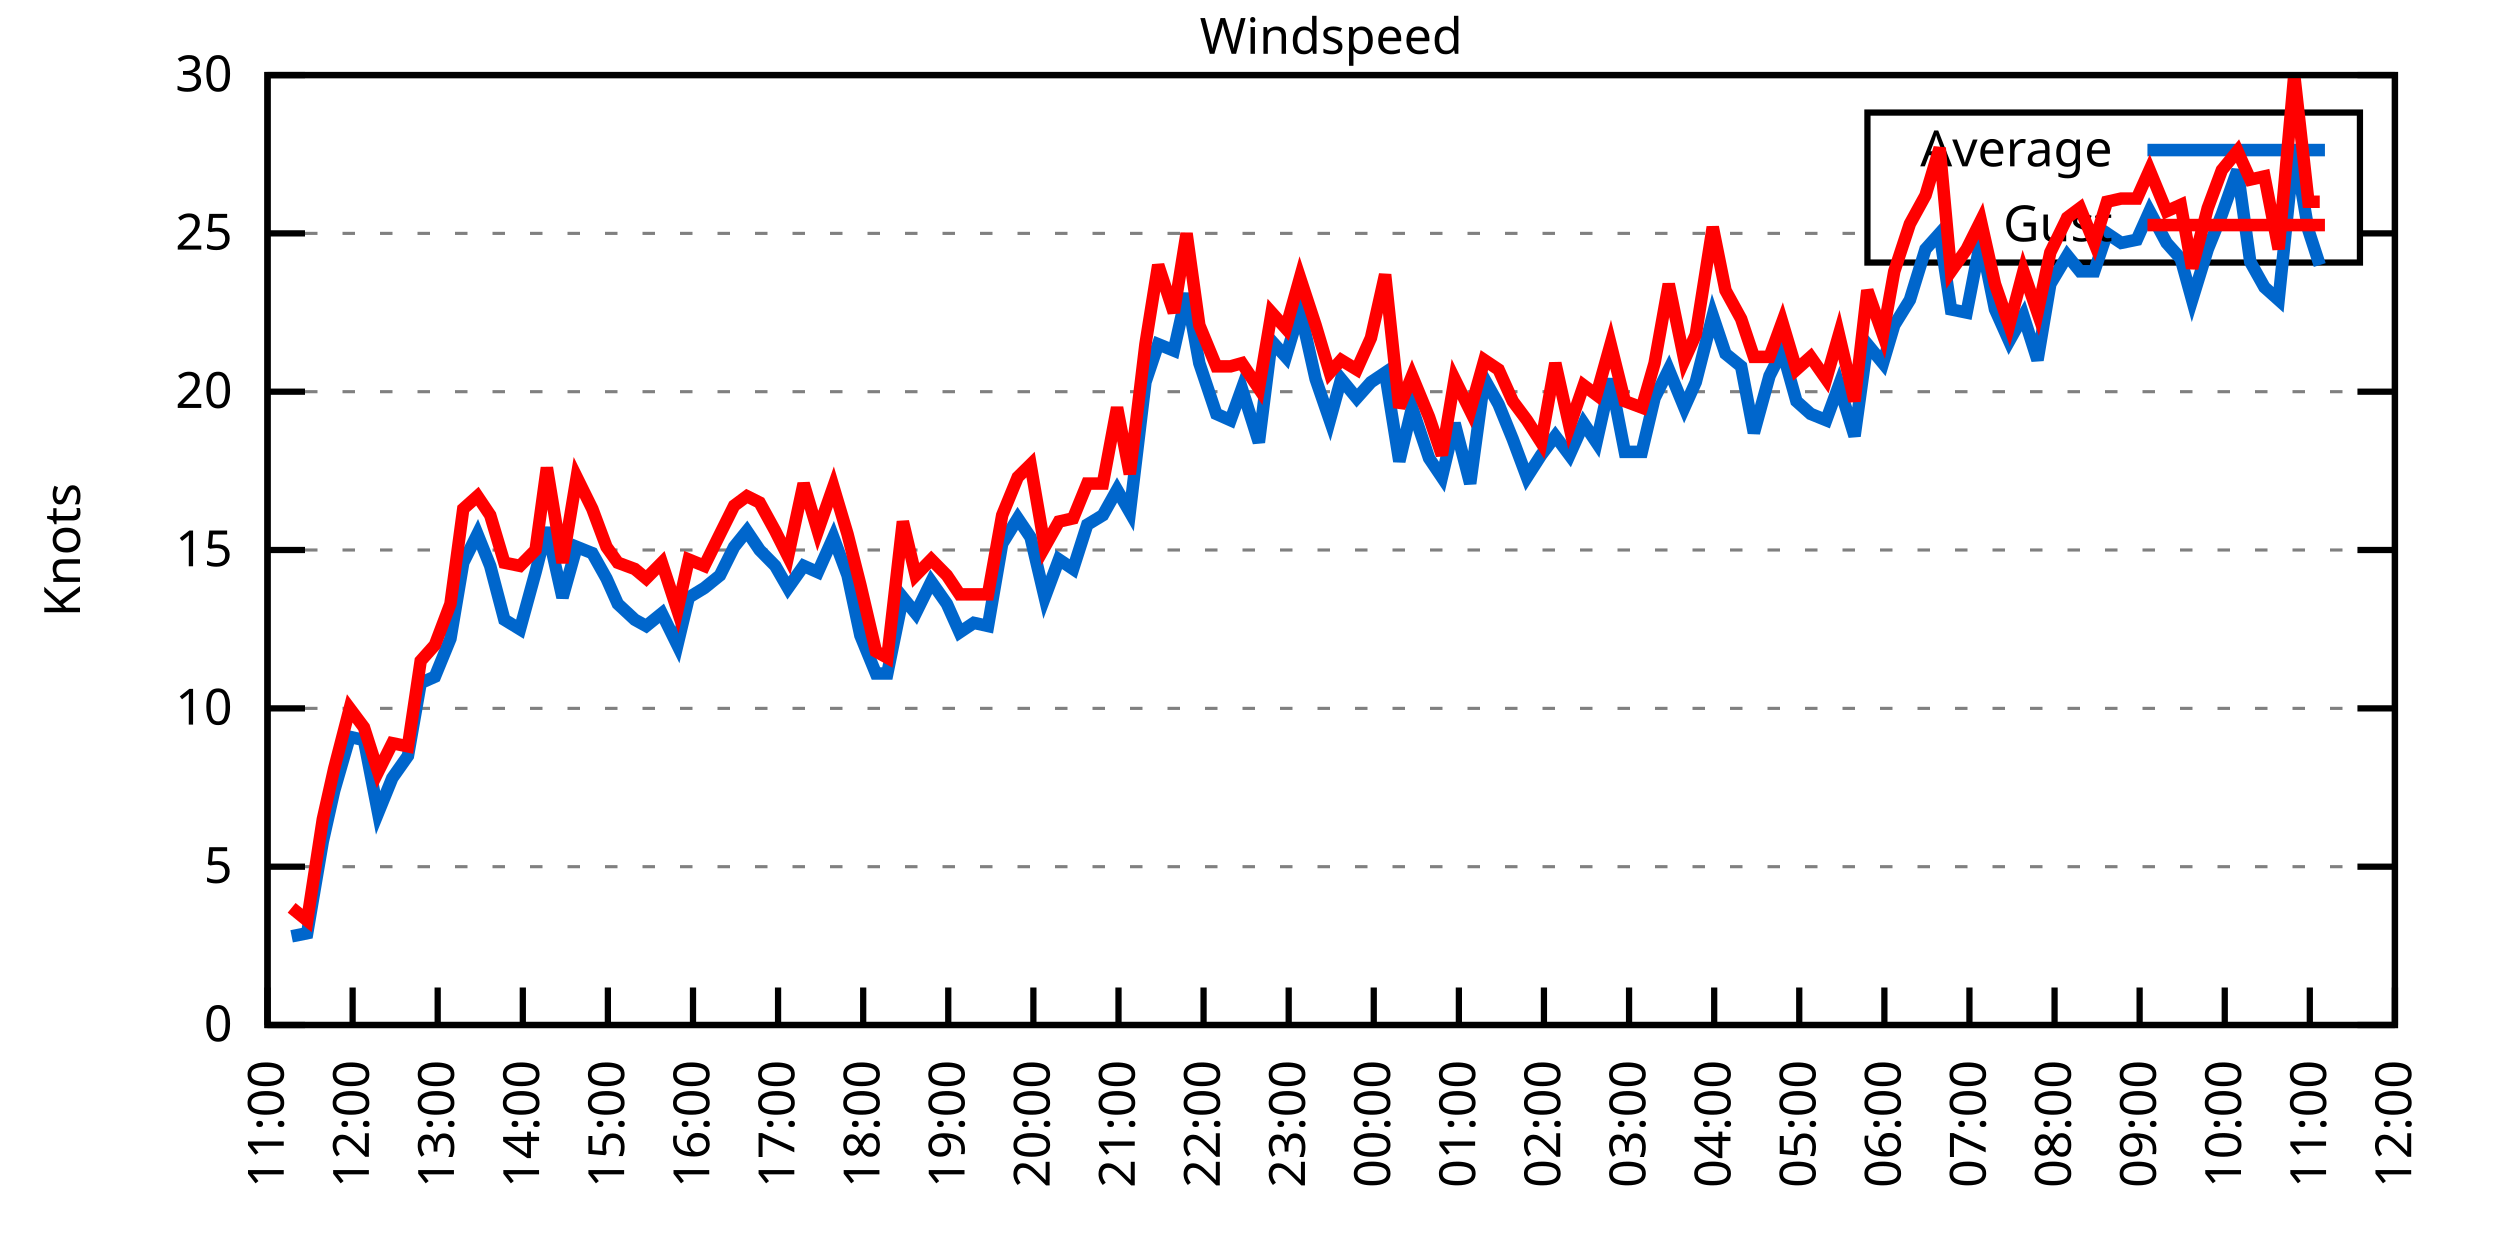
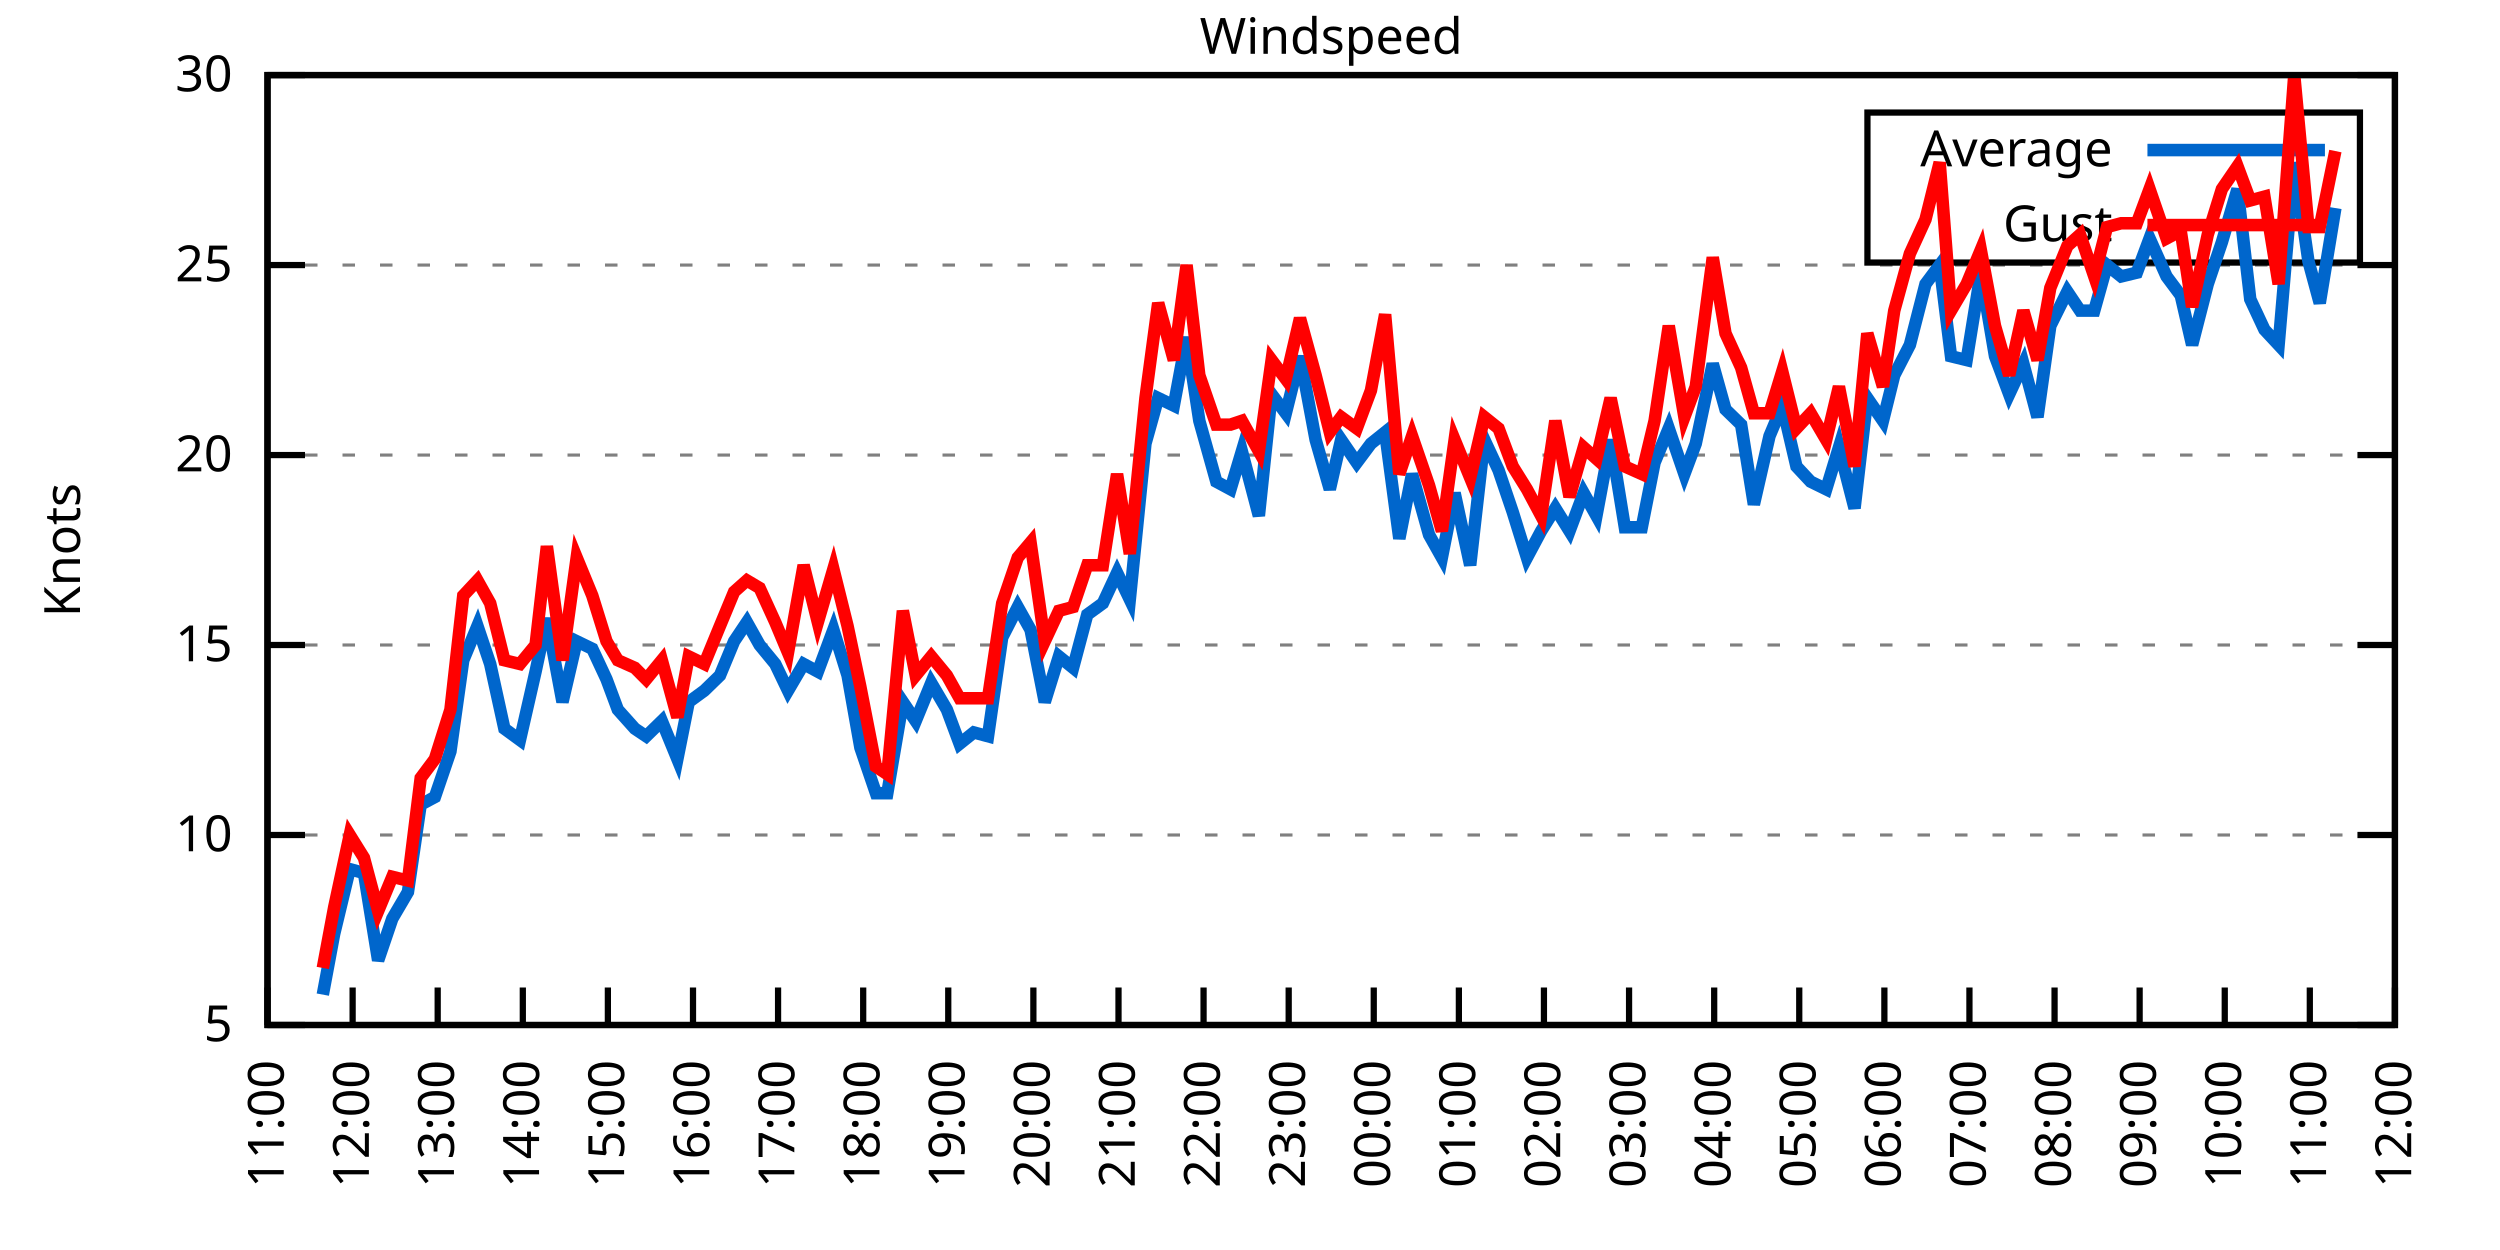
<svg xmlns="http://www.w3.org/2000/svg" xmlns:xlink="http://www.w3.org/1999/xlink" width="400" height="200" viewBox="0 0 400 200">
  <g id="gnuplot_canvas">
    <rect x="0" y="0" width="400" height="200" fill="none" />
    <defs>
      <circle id="gpDot" r="0.5" stroke-width="0.5" stroke="currentColor" />
      <path id="gpPt0" stroke-width="0.333" stroke="currentColor" d="M-1,0 h2 M0,-1 v2" />
      <path id="gpPt1" stroke-width="0.333" stroke="currentColor" d="M-1,-1 L1,1 M1,-1 L-1,1" />
      <path id="gpPt2" stroke-width="0.333" stroke="currentColor" d="M-1,0 L1,0 M0,-1 L0,1 M-1,-1 L1,1 M-1,1 L1,-1" />
      <rect id="gpPt3" stroke-width="0.333" stroke="currentColor" x="-1" y="-1" width="2" height="2" />
      <rect id="gpPt4" stroke-width="0.333" stroke="currentColor" fill="currentColor" x="-1" y="-1" width="2" height="2" />
      <circle id="gpPt5" stroke-width="0.333" stroke="currentColor" cx="0" cy="0" r="1" />
      <use xlink:href="#gpPt5" id="gpPt6" fill="currentColor" stroke="none" />
      <path id="gpPt7" stroke-width="0.333" stroke="currentColor" d="M0,-1.33 L-1.33,0.67 L1.33,0.67 z" />
      <use xlink:href="#gpPt7" id="gpPt8" fill="currentColor" stroke="none" />
      <use xlink:href="#gpPt7" id="gpPt9" stroke="currentColor" transform="rotate(180)" />
      <use xlink:href="#gpPt9" id="gpPt10" fill="currentColor" stroke="none" />
      <use xlink:href="#gpPt3" id="gpPt11" stroke="currentColor" transform="rotate(45)" />
      <use xlink:href="#gpPt11" id="gpPt12" fill="currentColor" stroke="none" />
      <path id="gpPt13" stroke-width="0.333" stroke="currentColor" d="M0,1.330 L1.265,0.411 L0.782,-1.067 L-0.782,-1.076 L-1.265,0.411 z" />
      <use xlink:href="#gpPt13" id="gpPt14" fill="currentColor" stroke="none" />
      <filter id="textbox" filterUnits="objectBoundingBox" x="0" y="0" height="1" width="1">
        <feFlood flood-color="white" flood-opacity="1" result="bgnd" />
        <feComposite in="SourceGraphic" in2="bgnd" operator="atop" />
      </filter>
      <filter id="greybox" filterUnits="objectBoundingBox" x="0" y="0" height="1" width="1">
        <feFlood flood-color="lightgrey" flood-opacity="1" result="grey" />
        <feComposite in="SourceGraphic" in2="grey" operator="atop" />
      </filter>
    </defs>
    <g fill="none" color="white" stroke="currentColor" stroke-width="1.00" stroke-linecap="butt" stroke-linejoin="miter">
</g>
    <g fill="none" color="black" stroke="currentColor" stroke-width="1.00" stroke-linecap="butt" stroke-linejoin="miter">
      <g stroke="none" shape-rendering="crispEdges">
        <polygon fill="rgb(255, 255, 255)" points="42.80,164.00 383.18,164.00 383.18,12.02 42.80,12.02 " />
      </g>
    </g>
    <g fill="none" color="black" stroke="currentColor" stroke-width="1.00" stroke-linecap="butt" stroke-linejoin="miter">
</g>
    <g fill="none" color="black" stroke="black" stroke-width="0.50" stroke-linecap="butt" stroke-linejoin="miter">
</g>
    <g fill="none" color="gray" stroke="currentColor" stroke-width="0.50" stroke-linecap="butt" stroke-linejoin="miter">
      <path stroke="gray" stroke-dasharray="2,4" class="gridline" d="M42.80,164.00 L383.19,164.00  " />
    </g>
    <g fill="none" color="gray" stroke="gray" stroke-width="1.00" stroke-linecap="butt" stroke-linejoin="miter">
</g>
    <g fill="none" color="black" stroke="currentColor" stroke-width="1.00" stroke-linecap="butt" stroke-linejoin="miter">
      <path stroke="black" d="M42.80,164.00 L48.80,164.00 M383.19,164.00 L377.19,164.00  " />
      <g transform="translate(37.20,166.60)" stroke="none" fill="black" font-family="Sans" font-size="8.00" text-anchor="end">
        <text>
-           <tspan font-family="Sans"> 0</tspan>
-         </text>
-       </g>
-     </g>
-     <g fill="none" color="black" stroke="currentColor" stroke-width="1.00" stroke-linecap="butt" stroke-linejoin="miter">
- </g>
-     <g fill="none" color="black" stroke="black" stroke-width="0.50" stroke-linecap="butt" stroke-linejoin="miter">
- </g>
-     <g fill="none" color="gray" stroke="currentColor" stroke-width="0.50" stroke-linecap="butt" stroke-linejoin="miter">
-       <path stroke="gray" stroke-dasharray="2,4" class="gridline" d="M42.80,138.67 L383.19,138.67  " />
-     </g>
-     <g fill="none" color="gray" stroke="gray" stroke-width="1.00" stroke-linecap="butt" stroke-linejoin="miter">
- </g>
-     <g fill="none" color="black" stroke="currentColor" stroke-width="1.00" stroke-linecap="butt" stroke-linejoin="miter">
-       <path stroke="black" d="M42.80,138.67 L48.80,138.67 M383.19,138.67 L377.19,138.67  " />
-       <g transform="translate(37.20,141.27)" stroke="none" fill="black" font-family="Sans" font-size="8.00" text-anchor="end">
-         <text>
          <tspan font-family="Sans"> 5</tspan>
        </text>
      </g>
    </g>
    <g fill="none" color="black" stroke="currentColor" stroke-width="1.00" stroke-linecap="butt" stroke-linejoin="miter">
</g>
    <g fill="none" color="black" stroke="black" stroke-width="0.50" stroke-linecap="butt" stroke-linejoin="miter">
</g>
    <g fill="none" color="gray" stroke="currentColor" stroke-width="0.50" stroke-linecap="butt" stroke-linejoin="miter">
-       <path stroke="gray" stroke-dasharray="2,4" class="gridline" d="M42.80,113.34 L383.19,113.34  " />
-     </g>
-     <g fill="none" color="gray" stroke="gray" stroke-width="1.00" stroke-linecap="butt" stroke-linejoin="miter">
- </g>
-     <g fill="none" color="black" stroke="currentColor" stroke-width="1.00" stroke-linecap="butt" stroke-linejoin="miter">
-       <path stroke="black" d="M42.80,113.34 L48.80,113.34 M383.19,113.34 L377.19,113.34  " />
-       <g transform="translate(37.20,115.94)" stroke="none" fill="black" font-family="Sans" font-size="8.00" text-anchor="end">
+       <path stroke="gray" stroke-dasharray="2,4" class="gridline" d="M42.80,133.60 L383.19,133.60  " />
+     </g>
+     <g fill="none" color="gray" stroke="gray" stroke-width="1.00" stroke-linecap="butt" stroke-linejoin="miter">
+ </g>
+     <g fill="none" color="black" stroke="currentColor" stroke-width="1.00" stroke-linecap="butt" stroke-linejoin="miter">
+       <path stroke="black" d="M42.80,133.60 L48.80,133.60 M383.19,133.60 L377.19,133.60  " />
+       <g transform="translate(37.20,136.20)" stroke="none" fill="black" font-family="Sans" font-size="8.00" text-anchor="end">
        <text>
          <tspan font-family="Sans"> 10</tspan>
        </text>
      </g>
    </g>
    <g fill="none" color="black" stroke="currentColor" stroke-width="1.00" stroke-linecap="butt" stroke-linejoin="miter">
</g>
    <g fill="none" color="black" stroke="black" stroke-width="0.50" stroke-linecap="butt" stroke-linejoin="miter">
</g>
    <g fill="none" color="gray" stroke="currentColor" stroke-width="0.50" stroke-linecap="butt" stroke-linejoin="miter">
-       <path stroke="gray" stroke-dasharray="2,4" class="gridline" d="M42.80,88.00 L383.19,88.00  " />
-     </g>
-     <g fill="none" color="gray" stroke="gray" stroke-width="1.00" stroke-linecap="butt" stroke-linejoin="miter">
- </g>
-     <g fill="none" color="black" stroke="currentColor" stroke-width="1.00" stroke-linecap="butt" stroke-linejoin="miter">
-       <path stroke="black" d="M42.80,88.00 L48.80,88.00 M383.19,88.00 L377.19,88.00  " />
-       <g transform="translate(37.20,90.60)" stroke="none" fill="black" font-family="Sans" font-size="8.00" text-anchor="end">
+       <path stroke="gray" stroke-dasharray="2,4" class="gridline" d="M42.80,103.20 L383.19,103.20  " />
+     </g>
+     <g fill="none" color="gray" stroke="gray" stroke-width="1.00" stroke-linecap="butt" stroke-linejoin="miter">
+ </g>
+     <g fill="none" color="black" stroke="currentColor" stroke-width="1.00" stroke-linecap="butt" stroke-linejoin="miter">
+       <path stroke="black" d="M42.80,103.20 L48.80,103.20 M383.19,103.20 L377.19,103.20  " />
+       <g transform="translate(37.20,105.80)" stroke="none" fill="black" font-family="Sans" font-size="8.00" text-anchor="end">
        <text>
          <tspan font-family="Sans"> 15</tspan>
        </text>
      </g>
    </g>
    <g fill="none" color="black" stroke="currentColor" stroke-width="1.00" stroke-linecap="butt" stroke-linejoin="miter">
</g>
    <g fill="none" color="black" stroke="black" stroke-width="0.50" stroke-linecap="butt" stroke-linejoin="miter">
</g>
    <g fill="none" color="gray" stroke="currentColor" stroke-width="0.50" stroke-linecap="butt" stroke-linejoin="miter">
-       <path stroke="gray" stroke-dasharray="2,4" class="gridline" d="M42.80,62.67 L383.19,62.67  " />
-     </g>
-     <g fill="none" color="gray" stroke="gray" stroke-width="1.00" stroke-linecap="butt" stroke-linejoin="miter">
- </g>
-     <g fill="none" color="black" stroke="currentColor" stroke-width="1.00" stroke-linecap="butt" stroke-linejoin="miter">
-       <path stroke="black" d="M42.80,62.67 L48.80,62.67 M383.19,62.67 L377.19,62.67  " />
-       <g transform="translate(37.20,65.27)" stroke="none" fill="black" font-family="Sans" font-size="8.00" text-anchor="end">
+       <path stroke="gray" stroke-dasharray="2,4" class="gridline" d="M42.80,72.81 L383.19,72.81  " />
+     </g>
+     <g fill="none" color="gray" stroke="gray" stroke-width="1.00" stroke-linecap="butt" stroke-linejoin="miter">
+ </g>
+     <g fill="none" color="black" stroke="currentColor" stroke-width="1.00" stroke-linecap="butt" stroke-linejoin="miter">
+       <path stroke="black" d="M42.80,72.81 L48.80,72.81 M383.19,72.81 L377.19,72.81  " />
+       <g transform="translate(37.20,75.41)" stroke="none" fill="black" font-family="Sans" font-size="8.00" text-anchor="end">
        <text>
          <tspan font-family="Sans"> 20</tspan>
        </text>
      </g>
    </g>
    <g fill="none" color="black" stroke="currentColor" stroke-width="1.00" stroke-linecap="butt" stroke-linejoin="miter">
</g>
    <g fill="none" color="black" stroke="black" stroke-width="0.50" stroke-linecap="butt" stroke-linejoin="miter">
</g>
    <g fill="none" color="gray" stroke="currentColor" stroke-width="0.50" stroke-linecap="butt" stroke-linejoin="miter">
-       <path stroke="gray" stroke-dasharray="2,4" class="gridline" d="M42.80,37.34 L298.79,37.34 M377.59,37.34 L383.19,37.34  " />
-     </g>
-     <g fill="none" color="gray" stroke="gray" stroke-width="1.00" stroke-linecap="butt" stroke-linejoin="miter">
- </g>
-     <g fill="none" color="black" stroke="currentColor" stroke-width="1.00" stroke-linecap="butt" stroke-linejoin="miter">
-       <path stroke="black" d="M42.80,37.34 L48.80,37.34 M383.19,37.34 L377.19,37.34  " />
-       <g transform="translate(37.20,39.94)" stroke="none" fill="black" font-family="Sans" font-size="8.00" text-anchor="end">
+       <path stroke="gray" stroke-dasharray="2,4" class="gridline" d="M42.80,42.41 L383.19,42.41  " />
+     </g>
+     <g fill="none" color="gray" stroke="gray" stroke-width="1.00" stroke-linecap="butt" stroke-linejoin="miter">
+ </g>
+     <g fill="none" color="black" stroke="currentColor" stroke-width="1.00" stroke-linecap="butt" stroke-linejoin="miter">
+       <path stroke="black" d="M42.80,42.41 L48.80,42.41 M383.19,42.41 L377.19,42.41  " />
+       <g transform="translate(37.20,45.01)" stroke="none" fill="black" font-family="Sans" font-size="8.00" text-anchor="end">
        <text>
          <tspan font-family="Sans"> 25</tspan>
        </text>
      </g>
    </g>
    <g fill="none" color="black" stroke="currentColor" stroke-width="1.00" stroke-linecap="butt" stroke-linejoin="miter">
</g>
    <g fill="none" color="black" stroke="black" stroke-width="0.50" stroke-linecap="butt" stroke-linejoin="miter">
</g>
    <g fill="none" color="gray" stroke="currentColor" stroke-width="0.50" stroke-linecap="butt" stroke-linejoin="miter">
      <path stroke="gray" stroke-dasharray="2,4" class="gridline" d="M42.80,12.01 L383.19,12.01  " />
    </g>
    <g fill="none" color="gray" stroke="gray" stroke-width="1.00" stroke-linecap="butt" stroke-linejoin="miter">
</g>
    <g fill="none" color="black" stroke="currentColor" stroke-width="1.00" stroke-linecap="butt" stroke-linejoin="miter">
      <path stroke="black" d="M42.80,12.01 L48.80,12.01 M383.19,12.01 L377.19,12.01  " />
      <g transform="translate(37.20,14.61)" stroke="none" fill="black" font-family="Sans" font-size="8.00" text-anchor="end">
        <text>
          <tspan font-family="Sans"> 30</tspan>
        </text>
      </g>
    </g>
    <g fill="none" color="black" stroke="currentColor" stroke-width="1.00" stroke-linecap="butt" stroke-linejoin="miter">
      <path stroke="black" d="M42.80,164.00 L42.80,158.00  " />
      <g transform="translate(45.40,169.60) rotate(270.00)" stroke="none" fill="black" font-family="Sans" font-size="8.00" text-anchor="end">
        <text>
          <tspan font-family="Sans">11:00</tspan>
        </text>
      </g>
    </g>
    <g fill="none" color="black" stroke="currentColor" stroke-width="1.00" stroke-linecap="butt" stroke-linejoin="miter">
      <path stroke="black" d="M56.42,164.00 L56.42,158.00  " />
      <g transform="translate(59.02,169.60) rotate(270.00)" stroke="none" fill="black" font-family="Sans" font-size="8.00" text-anchor="end">
        <text>
          <tspan font-family="Sans">12:00</tspan>
        </text>
      </g>
    </g>
    <g fill="none" color="black" stroke="currentColor" stroke-width="1.00" stroke-linecap="butt" stroke-linejoin="miter">
      <path stroke="black" d="M70.03,164.00 L70.03,158.00  " />
      <g transform="translate(72.63,169.60) rotate(270.00)" stroke="none" fill="black" font-family="Sans" font-size="8.00" text-anchor="end">
        <text>
          <tspan font-family="Sans">13:00</tspan>
        </text>
      </g>
    </g>
    <g fill="none" color="black" stroke="currentColor" stroke-width="1.00" stroke-linecap="butt" stroke-linejoin="miter">
      <path stroke="black" d="M83.65,164.00 L83.65,158.00  " />
      <g transform="translate(86.25,169.60) rotate(270.00)" stroke="none" fill="black" font-family="Sans" font-size="8.00" text-anchor="end">
        <text>
          <tspan font-family="Sans">14:00</tspan>
        </text>
      </g>
    </g>
    <g fill="none" color="black" stroke="currentColor" stroke-width="1.00" stroke-linecap="butt" stroke-linejoin="miter">
      <path stroke="black" d="M97.26,164.00 L97.26,158.00  " />
      <g transform="translate(99.86,169.60) rotate(270.00)" stroke="none" fill="black" font-family="Sans" font-size="8.00" text-anchor="end">
        <text>
          <tspan font-family="Sans">15:00</tspan>
        </text>
      </g>
    </g>
    <g fill="none" color="black" stroke="currentColor" stroke-width="1.00" stroke-linecap="butt" stroke-linejoin="miter">
      <path stroke="black" d="M110.88,164.00 L110.88,158.00  " />
      <g transform="translate(113.48,169.60) rotate(270.00)" stroke="none" fill="black" font-family="Sans" font-size="8.00" text-anchor="end">
        <text>
          <tspan font-family="Sans">16:00</tspan>
        </text>
      </g>
    </g>
    <g fill="none" color="black" stroke="currentColor" stroke-width="1.00" stroke-linecap="butt" stroke-linejoin="miter">
      <path stroke="black" d="M124.49,164.00 L124.49,158.00  " />
      <g transform="translate(127.09,169.60) rotate(270.00)" stroke="none" fill="black" font-family="Sans" font-size="8.00" text-anchor="end">
        <text>
          <tspan font-family="Sans">17:00</tspan>
        </text>
      </g>
    </g>
    <g fill="none" color="black" stroke="currentColor" stroke-width="1.00" stroke-linecap="butt" stroke-linejoin="miter">
      <path stroke="black" d="M138.11,164.00 L138.11,158.00  " />
      <g transform="translate(140.71,169.60) rotate(270.00)" stroke="none" fill="black" font-family="Sans" font-size="8.00" text-anchor="end">
        <text>
          <tspan font-family="Sans">18:00</tspan>
        </text>
      </g>
    </g>
    <g fill="none" color="black" stroke="currentColor" stroke-width="1.00" stroke-linecap="butt" stroke-linejoin="miter">
      <path stroke="black" d="M151.72,164.00 L151.72,158.00  " />
      <g transform="translate(154.32,169.60) rotate(270.00)" stroke="none" fill="black" font-family="Sans" font-size="8.00" text-anchor="end">
        <text>
          <tspan font-family="Sans">19:00</tspan>
        </text>
      </g>
    </g>
    <g fill="none" color="black" stroke="currentColor" stroke-width="1.00" stroke-linecap="butt" stroke-linejoin="miter">
      <path stroke="black" d="M165.34,164.00 L165.34,158.00  " />
      <g transform="translate(167.94,169.60) rotate(270.00)" stroke="none" fill="black" font-family="Sans" font-size="8.00" text-anchor="end">
        <text>
          <tspan font-family="Sans">20:00</tspan>
        </text>
      </g>
    </g>
    <g fill="none" color="black" stroke="currentColor" stroke-width="1.00" stroke-linecap="butt" stroke-linejoin="miter">
      <path stroke="black" d="M178.96,164.00 L178.96,158.00  " />
      <g transform="translate(181.56,169.60) rotate(270.00)" stroke="none" fill="black" font-family="Sans" font-size="8.00" text-anchor="end">
        <text>
          <tspan font-family="Sans">21:00</tspan>
        </text>
      </g>
    </g>
    <g fill="none" color="black" stroke="currentColor" stroke-width="1.00" stroke-linecap="butt" stroke-linejoin="miter">
      <path stroke="black" d="M192.57,164.00 L192.57,158.00  " />
      <g transform="translate(195.17,169.60) rotate(270.00)" stroke="none" fill="black" font-family="Sans" font-size="8.00" text-anchor="end">
        <text>
          <tspan font-family="Sans">22:00</tspan>
        </text>
      </g>
    </g>
    <g fill="none" color="black" stroke="currentColor" stroke-width="1.00" stroke-linecap="butt" stroke-linejoin="miter">
      <path stroke="black" d="M206.19,164.00 L206.19,158.00  " />
      <g transform="translate(208.79,169.60) rotate(270.00)" stroke="none" fill="black" font-family="Sans" font-size="8.00" text-anchor="end">
        <text>
          <tspan font-family="Sans">23:00</tspan>
        </text>
      </g>
    </g>
    <g fill="none" color="black" stroke="currentColor" stroke-width="1.00" stroke-linecap="butt" stroke-linejoin="miter">
      <path stroke="black" d="M219.80,164.00 L219.80,158.00  " />
      <g transform="translate(222.40,169.60) rotate(270.00)" stroke="none" fill="black" font-family="Sans" font-size="8.00" text-anchor="end">
        <text>
          <tspan font-family="Sans">00:00</tspan>
        </text>
      </g>
    </g>
    <g fill="none" color="black" stroke="currentColor" stroke-width="1.00" stroke-linecap="butt" stroke-linejoin="miter">
      <path stroke="black" d="M233.42,164.00 L233.42,158.00  " />
      <g transform="translate(236.02,169.60) rotate(270.00)" stroke="none" fill="black" font-family="Sans" font-size="8.00" text-anchor="end">
        <text>
          <tspan font-family="Sans">01:00</tspan>
        </text>
      </g>
    </g>
    <g fill="none" color="black" stroke="currentColor" stroke-width="1.00" stroke-linecap="butt" stroke-linejoin="miter">
      <path stroke="black" d="M247.03,164.00 L247.03,158.00  " />
      <g transform="translate(249.63,169.60) rotate(270.00)" stroke="none" fill="black" font-family="Sans" font-size="8.00" text-anchor="end">
        <text>
          <tspan font-family="Sans">02:00</tspan>
        </text>
      </g>
    </g>
    <g fill="none" color="black" stroke="currentColor" stroke-width="1.00" stroke-linecap="butt" stroke-linejoin="miter">
      <path stroke="black" d="M260.65,164.00 L260.65,158.00  " />
      <g transform="translate(263.25,169.60) rotate(270.00)" stroke="none" fill="black" font-family="Sans" font-size="8.00" text-anchor="end">
        <text>
          <tspan font-family="Sans">03:00</tspan>
        </text>
      </g>
    </g>
    <g fill="none" color="black" stroke="currentColor" stroke-width="1.00" stroke-linecap="butt" stroke-linejoin="miter">
      <path stroke="black" d="M274.27,164.00 L274.27,158.00  " />
      <g transform="translate(276.87,169.60) rotate(270.00)" stroke="none" fill="black" font-family="Sans" font-size="8.00" text-anchor="end">
        <text>
          <tspan font-family="Sans">04:00</tspan>
        </text>
      </g>
    </g>
    <g fill="none" color="black" stroke="currentColor" stroke-width="1.00" stroke-linecap="butt" stroke-linejoin="miter">
      <path stroke="black" d="M287.88,164.00 L287.88,158.00  " />
      <g transform="translate(290.48,169.60) rotate(270.00)" stroke="none" fill="black" font-family="Sans" font-size="8.00" text-anchor="end">
        <text>
          <tspan font-family="Sans">05:00</tspan>
        </text>
      </g>
    </g>
    <g fill="none" color="black" stroke="currentColor" stroke-width="1.00" stroke-linecap="butt" stroke-linejoin="miter">
      <path stroke="black" d="M301.50,164.00 L301.50,158.00  " />
      <g transform="translate(304.10,169.60) rotate(270.00)" stroke="none" fill="black" font-family="Sans" font-size="8.00" text-anchor="end">
        <text>
          <tspan font-family="Sans">06:00</tspan>
        </text>
      </g>
    </g>
    <g fill="none" color="black" stroke="currentColor" stroke-width="1.00" stroke-linecap="butt" stroke-linejoin="miter">
      <path stroke="black" d="M315.11,164.00 L315.11,158.00  " />
      <g transform="translate(317.71,169.60) rotate(270.00)" stroke="none" fill="black" font-family="Sans" font-size="8.00" text-anchor="end">
        <text>
          <tspan font-family="Sans">07:00</tspan>
        </text>
      </g>
    </g>
    <g fill="none" color="black" stroke="currentColor" stroke-width="1.00" stroke-linecap="butt" stroke-linejoin="miter">
      <path stroke="black" d="M328.73,164.00 L328.73,158.00  " />
      <g transform="translate(331.33,169.60) rotate(270.00)" stroke="none" fill="black" font-family="Sans" font-size="8.00" text-anchor="end">
        <text>
          <tspan font-family="Sans">08:00</tspan>
        </text>
      </g>
    </g>
    <g fill="none" color="black" stroke="currentColor" stroke-width="1.00" stroke-linecap="butt" stroke-linejoin="miter">
      <path stroke="black" d="M342.34,164.00 L342.34,158.00  " />
      <g transform="translate(344.94,169.60) rotate(270.00)" stroke="none" fill="black" font-family="Sans" font-size="8.00" text-anchor="end">
        <text>
          <tspan font-family="Sans">09:00</tspan>
        </text>
      </g>
    </g>
    <g fill="none" color="black" stroke="currentColor" stroke-width="1.00" stroke-linecap="butt" stroke-linejoin="miter">
      <path stroke="black" d="M355.96,164.00 L355.96,158.00  " />
      <g transform="translate(358.56,169.60) rotate(270.00)" stroke="none" fill="black" font-family="Sans" font-size="8.00" text-anchor="end">
        <text>
          <tspan font-family="Sans">10:00</tspan>
        </text>
      </g>
    </g>
    <g fill="none" color="black" stroke="currentColor" stroke-width="1.00" stroke-linecap="butt" stroke-linejoin="miter">
      <path stroke="black" d="M369.57,164.00 L369.57,158.00  " />
      <g transform="translate(372.17,169.60) rotate(270.00)" stroke="none" fill="black" font-family="Sans" font-size="8.00" text-anchor="end">
        <text>
          <tspan font-family="Sans">11:00</tspan>
        </text>
      </g>
    </g>
    <g fill="none" color="black" stroke="currentColor" stroke-width="1.00" stroke-linecap="butt" stroke-linejoin="miter">
      <path stroke="black" d="M383.19,164.00 L383.19,158.00  " />
      <g transform="translate(385.79,169.60) rotate(270.00)" stroke="none" fill="black" font-family="Sans" font-size="8.00" text-anchor="end">
        <text>
          <tspan font-family="Sans">12:00</tspan>
        </text>
      </g>
    </g>
    <g fill="none" color="black" stroke="currentColor" stroke-width="1.00" stroke-linecap="butt" stroke-linejoin="miter">
</g>
    <g fill="none" color="black" stroke="currentColor" stroke-width="1.00" stroke-linecap="butt" stroke-linejoin="miter">
      <path stroke="black" d="M42.80,12.01 L42.80,164.00 L383.19,164.00 L383.19,12.01 L42.80,12.01 Z  " />
    </g>
    <g fill="none" color="black" stroke="currentColor" stroke-width="1.00" stroke-linecap="butt" stroke-linejoin="miter">
</g>
    <g fill="none" color="black" stroke="currentColor" stroke-width="1.00" stroke-linecap="butt" stroke-linejoin="miter">
      <path stroke="black" d="M298.79,42.01 L298.79,18.01 L377.59,18.01 L377.59,42.01 L298.79,42.01 Z  " />
    </g>
    <g id="Windspeed_plot_1">
      <g fill="none" color="white" stroke="black" stroke-width="2.00" stroke-linecap="butt" stroke-linejoin="miter">
</g>
      <g fill="none" color="black" stroke="currentColor" stroke-width="2.00" stroke-linecap="butt" stroke-linejoin="miter">
        <g transform="translate(337.99,26.61)" stroke="none" fill="black" font-family="Sans" font-size="8.00" text-anchor="end">
          <text>
            <tspan font-family="Sans">Average</tspan>
          </text>
        </g>
      </g>
      <g fill="none" color="black" stroke="currentColor" stroke-width="2.00" stroke-linecap="butt" stroke-linejoin="miter">
-         <path stroke="rgb(  0, 102, 204)" d="M343.59,24.01 L371.99,24.01 M46.66,149.81 L49.15,149.31 L51.65,134.62 L53.47,126.51 L55.96,117.90 L58.23,118.40   L60.50,130.06 L62.77,124.48 L65.27,120.94 L67.31,109.28 L69.58,108.27 L72.07,102.19 L74.12,90.03 L76.39,85.47   L78.43,90.54 L80.70,99.15 L83.19,100.67 L85.69,91.55 L87.50,84.46 L90.00,95.60 L92.27,87.50 L94.77,88.51   L97.04,92.56 L98.85,96.62 L101.57,99.15 L103.39,100.16 L105.89,98.14 L108.38,103.20 L110.20,95.60 L112.69,94.08   L115.19,92.06 L117.46,87.50 L119.50,84.97 L121.54,88.00 L124.04,90.54 L126.08,94.08 L128.58,90.54 L130.85,91.55   L133.34,85.98 L135.61,92.06 L137.66,101.68 L140.15,107.76 L141.97,107.76 L144.46,95.60 L146.51,98.14 L149.00,93.07   L151.50,96.62 L153.54,101.18 L155.81,99.66 L158.08,100.16 L160.35,86.99 L162.84,82.94 L164.89,85.98 L167.16,95.60   L169.43,89.52 L171.69,91.04 L173.96,83.95 L176.46,82.43 L178.73,78.38 L180.77,81.93 L183.27,61.15 L185.31,55.07   L187.81,56.09 L189.85,46.97 L191.89,58.11 L194.61,66.22 L196.88,67.23 L198.70,62.17 L201.42,70.78 L203.46,54.57   L205.73,57.10 L208.00,49.50 L210.50,60.65 L212.77,67.23 L214.58,60.65 L217.08,63.69 L219.35,61.15 L221.62,59.63   L223.89,73.82 L225.93,65.21 L228.65,73.31 L230.70,76.35 L232.74,67.74 L235.23,77.37 L237.50,60.65 L239.77,64.70   L242.04,70.27 L244.31,76.35 L246.58,72.81 L248.85,69.77 L251.12,72.81 L253.39,67.74 L255.43,70.78 L257.70,60.65   L259.97,72.30 L262.69,72.30 L264.73,63.69 L267.00,59.13 L269.50,65.21 L271.32,61.15 L274.04,50.51 L276.08,56.59   L278.58,58.62 L280.62,69.26 L283.12,60.14 L285.16,56.09 L287.43,64.19 L289.70,66.22 L292.19,67.23 L294.23,61.66   L296.73,69.77 L298.77,55.07 L301.27,58.11 L303.08,52.03 L305.58,47.98 L308.08,39.87 L310.35,37.34 L312.16,49.50   L314.66,50.01 L316.93,38.35 L319.20,49.50 L321.47,54.57 L323.74,50.51 L326.00,57.61 L328.05,45.45 L330.77,40.89   L332.81,43.42 L335.08,43.42 L337.12,37.34 L339.39,38.86 L341.89,38.35 L343.93,33.80 L346.65,38.86 L348.92,41.39   L350.74,47.98 L353.24,39.87 L355.50,34.30 L358.00,27.21 L360.04,41.90 L362.31,45.95 L364.58,47.98 L367.08,23.66   L369.35,36.84 L371.16,42.41  " />
+         <path stroke="rgb(  0, 102, 204)" d="M343.59,24.01 L371.99,24.01 M51.65,159.14 L53.47,149.41 L55.96,139.07 L58.23,139.68 L60.50,153.66 L62.77,146.98   L65.27,142.72 L67.31,128.74 L69.58,127.52 L72.07,120.23 L74.12,105.64 L76.39,100.16 L78.43,106.24 L80.70,116.58   L83.19,118.40 L85.69,107.46 L87.50,98.95 L90.00,112.32 L92.27,102.60 L94.77,103.81 L97.04,108.68 L98.85,113.54   L101.57,116.58 L103.39,117.80 L105.89,115.36 L108.38,121.44 L110.20,112.32 L112.69,110.50 L115.19,108.07 L117.46,102.60   L119.50,99.56 L121.54,103.20 L124.04,106.24 L126.08,110.50 L128.58,106.24 L130.85,107.46 L133.34,100.77 L135.61,108.07   L137.66,119.62 L140.15,126.91 L141.97,126.91 L144.46,112.32 L146.51,115.36 L149.00,109.28 L151.50,113.54 L153.54,119.01   L155.81,117.19 L158.08,117.80 L160.35,101.99 L162.84,97.12 L164.89,100.77 L167.16,112.32 L169.43,105.03 L171.69,106.85   L173.96,98.34 L176.46,96.52 L178.73,91.65 L180.77,95.91 L183.27,70.98 L185.31,63.69 L187.81,64.90 L189.85,53.96   L191.89,67.33 L194.61,77.06 L196.88,78.28 L198.70,72.20 L201.42,82.53 L203.46,63.08 L205.73,66.12 L208.00,57.00   L210.50,70.37 L212.77,78.28 L214.58,70.37 L217.08,74.02 L219.35,70.98 L221.62,69.16 L223.89,86.18 L225.93,75.85   L228.65,85.57 L230.70,89.22 L232.74,78.89 L235.23,90.44 L237.50,70.37 L239.77,75.24 L242.04,81.93 L244.31,89.22   L246.58,84.97 L248.85,81.32 L251.12,84.97 L253.39,78.89 L255.43,82.53 L257.70,70.37 L259.97,84.36 L262.69,84.36   L264.73,74.02 L267.00,68.55 L269.50,75.85 L271.32,70.98 L274.04,58.21 L276.08,65.51 L278.58,67.94 L280.62,80.71   L283.12,69.77 L285.16,64.90 L287.43,74.63 L289.70,77.06 L292.19,78.28 L294.23,71.59 L296.73,81.32 L298.77,63.69   L301.27,67.33 L303.08,60.04 L305.58,55.18 L308.08,45.45 L310.35,42.41 L312.16,57.00 L314.66,57.61 L316.93,43.62   L319.20,57.00 L321.47,63.08 L323.74,58.21 L326.00,66.73 L328.05,52.14 L330.77,46.66 L332.81,49.70 L335.08,49.70   L337.12,42.41 L339.39,44.23 L341.89,43.62 L343.93,38.15 L346.65,44.23 L348.92,47.27 L350.74,55.18 L353.24,45.45   L355.50,38.76 L358.00,30.25 L360.04,47.88 L362.31,52.74 L364.58,55.18 L367.08,25.99 L369.35,41.80 L371.16,48.49   L373.66,33.29  " />
      </g>
    </g>
    <g id="Windspeed_plot_2">
      <g fill="none" color="black" stroke="currentColor" stroke-width="2.00" stroke-linecap="butt" stroke-linejoin="miter">
        <g transform="translate(337.99,38.61)" stroke="none" fill="black" font-family="Sans" font-size="8.00" text-anchor="end">
          <text>
            <tspan font-family="Sans">Gust</tspan>
          </text>
        </g>
      </g>
      <g fill="none" color="black" stroke="currentColor" stroke-width="2.00" stroke-linecap="butt" stroke-linejoin="miter">
-         <path stroke="rgb(255,   0,   0)" d="M343.59,36.01 L371.99,36.01 M46.66,145.25 L49.15,147.28 L51.65,131.07 L53.47,122.96 L55.96,113.34 L58.23,116.38   L60.50,123.47 L62.77,118.91 L65.27,119.42 L67.31,105.74 L69.58,103.20 L72.07,96.62 L74.12,81.42 L76.39,79.39   L78.43,82.43 L80.70,90.03 L83.19,90.54 L85.69,88.00 L87.50,74.83 L90.00,90.03 L92.27,76.35 L94.77,81.42   L97.04,87.50 L98.85,90.03 L101.57,91.04 L103.39,92.56 L105.89,90.03 L108.38,97.63 L110.20,89.52 L112.69,90.54   L115.19,85.47 L117.46,80.91 L119.50,79.39 L121.54,80.41 L124.04,84.97 L126.08,89.02 L128.58,77.37 L130.85,84.97   L133.34,77.87 L135.61,85.47 L137.66,93.58 L140.15,104.22 L141.97,105.23 L144.46,83.45 L146.51,92.06 L149.00,89.52   L151.50,92.06 L153.54,95.10 L155.81,95.10 L158.08,95.10 L160.35,82.43 L162.84,76.35 L164.89,74.33 L167.16,87.50   L169.43,83.45 L171.69,82.94 L173.96,77.37 L176.46,77.37 L178.73,65.21 L180.77,75.85 L183.27,55.07 L185.31,42.41   L187.81,50.01 L189.85,37.34 L191.89,52.03 L194.61,58.62 L196.88,58.62 L198.70,58.11 L201.42,62.17 L203.46,50.01   L205.73,52.54 L208.00,44.43 L210.50,52.03 L212.77,59.63 L214.58,57.61 L217.08,59.13 L219.35,54.06 L221.62,43.93   L223.89,65.21 L225.93,60.14 L228.65,66.73 L230.70,72.81 L232.74,60.65 L235.23,65.71 L237.50,57.61 L239.77,59.13   L242.04,64.19 L244.31,67.23 L246.58,70.78 L248.85,58.11 L251.12,68.25 L253.39,61.66 L255.43,63.18 L257.70,55.07   L259.97,64.19 L262.69,65.21 L264.73,58.11 L267.00,45.45 L269.50,57.61 L271.32,53.55 L274.04,36.33 L276.08,46.46   L278.58,51.02 L280.62,57.10 L283.12,57.10 L285.16,51.53 L287.43,59.13 L289.70,57.10 L292.19,60.65 L294.23,53.55   L296.73,64.19 L298.77,46.46 L301.27,53.55 L303.08,43.42 L305.58,35.82 L308.08,31.26 L310.35,23.66 L312.16,43.42   L314.66,39.87 L316.93,35.32 L319.20,45.45 L321.47,52.03 L323.74,43.42 L326.00,50.01 L328.05,40.38 L330.77,34.81   L332.81,33.29 L335.08,38.86 L337.12,32.28 L339.39,31.77 L341.89,31.77 L343.93,27.21 L346.65,33.80 L348.92,32.78   L350.74,42.91 L353.24,33.29 L355.50,27.21 L358.00,24.17 L360.04,28.73 L362.31,28.22 L364.58,39.87 L367.08,12.01   L369.35,32.28 L371.16,32.28  " />
+         <path stroke="rgb(255,   0,   0)" d="M343.59,36.01 L371.99,36.01 M51.65,154.88 L53.47,145.15 L55.96,133.60 L58.23,137.25 L60.50,145.76 L62.77,140.29   L65.27,140.90 L67.31,124.48 L69.58,121.44 L72.07,113.54 L74.12,95.30 L76.39,92.87 L78.43,96.52 L80.70,105.64   L83.19,106.24 L85.69,103.20 L87.50,87.40 L90.00,105.64 L92.27,89.22 L94.77,95.30 L97.04,102.60 L98.85,105.64   L101.57,106.85 L103.39,108.68 L105.89,105.64 L108.38,114.76 L110.20,105.03 L112.69,106.24 L115.19,100.16 L117.46,94.69   L119.50,92.87 L121.54,94.08 L124.04,99.56 L126.08,104.42 L128.58,90.44 L130.85,99.56 L133.34,91.04 L135.61,100.16   L137.66,109.89 L140.15,122.66 L141.97,123.87 L144.46,97.73 L146.51,108.07 L149.00,105.03 L151.50,108.07 L153.54,111.72   L155.81,111.72 L158.08,111.72 L160.35,96.52 L162.84,89.22 L164.89,86.79 L167.16,102.60 L169.43,97.73 L171.69,97.12   L173.96,90.44 L176.46,90.44 L178.73,75.85 L180.77,88.61 L183.27,63.69 L185.31,48.49 L187.81,57.61 L189.85,42.41   L191.89,60.04 L194.61,67.94 L196.88,67.94 L198.70,67.33 L201.42,72.20 L203.46,57.61 L205.73,60.65 L208.00,50.92   L210.50,60.04 L212.77,69.16 L214.58,66.73 L217.08,68.55 L219.35,62.47 L221.62,50.31 L223.89,75.85 L225.93,69.77   L228.65,77.67 L230.70,84.97 L232.74,70.37 L235.23,76.45 L237.50,66.73 L239.77,68.55 L242.04,74.63 L244.31,78.28   L246.58,82.53 L248.85,67.33 L251.12,79.49 L253.39,71.59 L255.43,73.41 L257.70,63.69 L259.97,74.63 L262.69,75.85   L264.73,67.33 L267.00,52.14 L269.50,66.73 L271.32,61.86 L274.04,41.19 L276.08,53.35 L278.58,58.82 L280.62,66.12   L283.12,66.12 L285.16,59.43 L287.43,68.55 L289.70,66.12 L292.19,70.37 L294.23,61.86 L296.73,74.63 L298.77,53.35   L301.27,61.86 L303.08,49.70 L305.58,40.58 L308.08,35.11 L310.35,25.99 L312.16,49.70 L314.66,45.45 L316.93,39.98   L319.20,52.14 L321.47,60.04 L323.74,49.70 L326.00,57.61 L328.05,46.06 L330.77,39.37 L332.81,37.54 L335.08,44.23   L337.12,36.33 L339.39,35.72 L341.89,35.72 L343.93,30.25 L346.65,38.15 L348.92,36.94 L350.74,49.10 L353.24,37.54   L355.50,30.25 L358.00,26.60 L360.04,32.07 L362.31,31.46 L364.58,45.45 L367.08,12.01 L369.35,36.33 L371.16,36.33   L373.66,24.17  " />
      </g>
    </g>
    <g fill="none" color="black" stroke="currentColor" stroke-width="2.00" stroke-linecap="butt" stroke-linejoin="miter">
</g>
    <g fill="none" color="black" stroke="black" stroke-width="1.00" stroke-linecap="butt" stroke-linejoin="miter">
</g>
    <g fill="none" color="black" stroke="currentColor" stroke-width="1.00" stroke-linecap="butt" stroke-linejoin="miter">
      <path stroke="black" d="M42.80,12.01 L42.80,164.00 L383.19,164.00 L383.19,12.01 L42.80,12.01 Z  " />
      <g transform="translate(12.80,88.01) rotate(270.00)" stroke="none" fill="black" font-family="Sans" font-size="8.00" text-anchor="middle">
        <text>
          <tspan font-family="Sans">Knots</tspan>
        </text>
      </g>
    </g>
    <g fill="none" color="black" stroke="currentColor" stroke-width="1.00" stroke-linecap="butt" stroke-linejoin="miter">
</g>
    <g fill="none" color="black" stroke="currentColor" stroke-width="1.00" stroke-linecap="butt" stroke-linejoin="miter">
      <g transform="translate(212.99,8.61)" stroke="none" fill="black" font-family="Sans" font-size="8.00" text-anchor="middle">
        <text>
          <tspan font-family="Sans">Windspeed</tspan>
        </text>
      </g>
    </g>
    <g fill="none" color="black" stroke="currentColor" stroke-width="1.00" stroke-linecap="butt" stroke-linejoin="miter">
</g>
  </g>
</svg>
